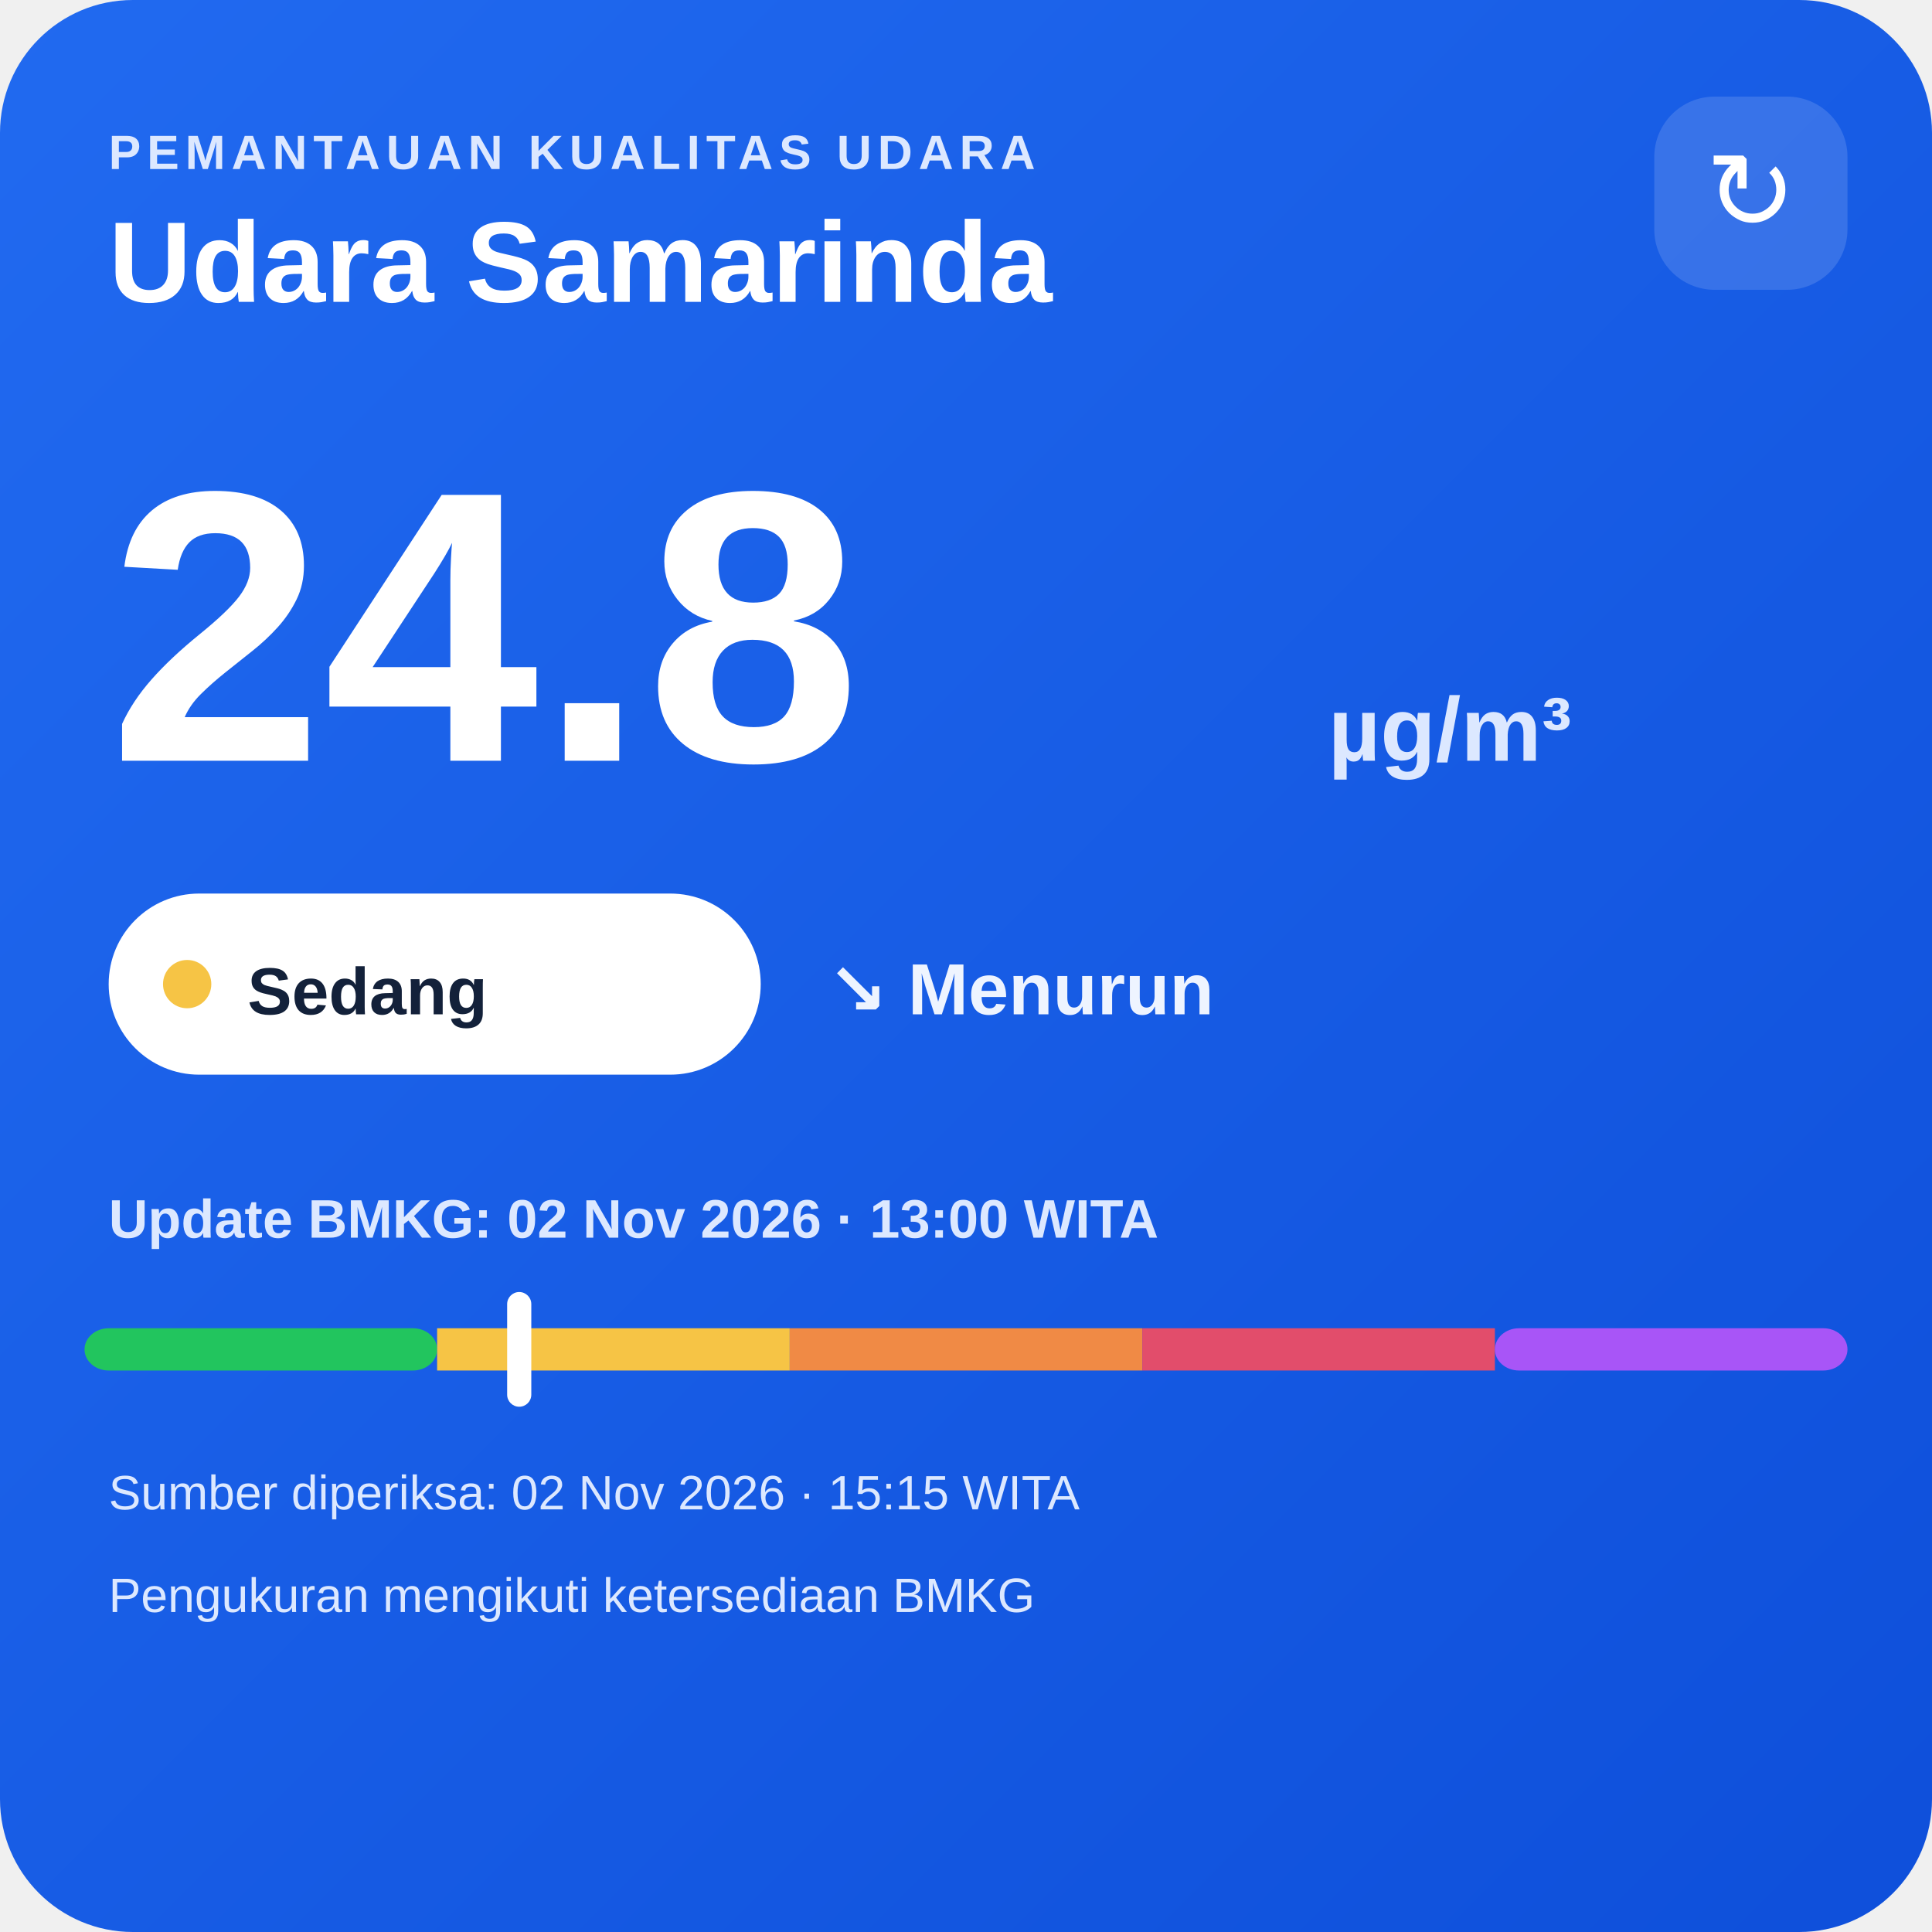
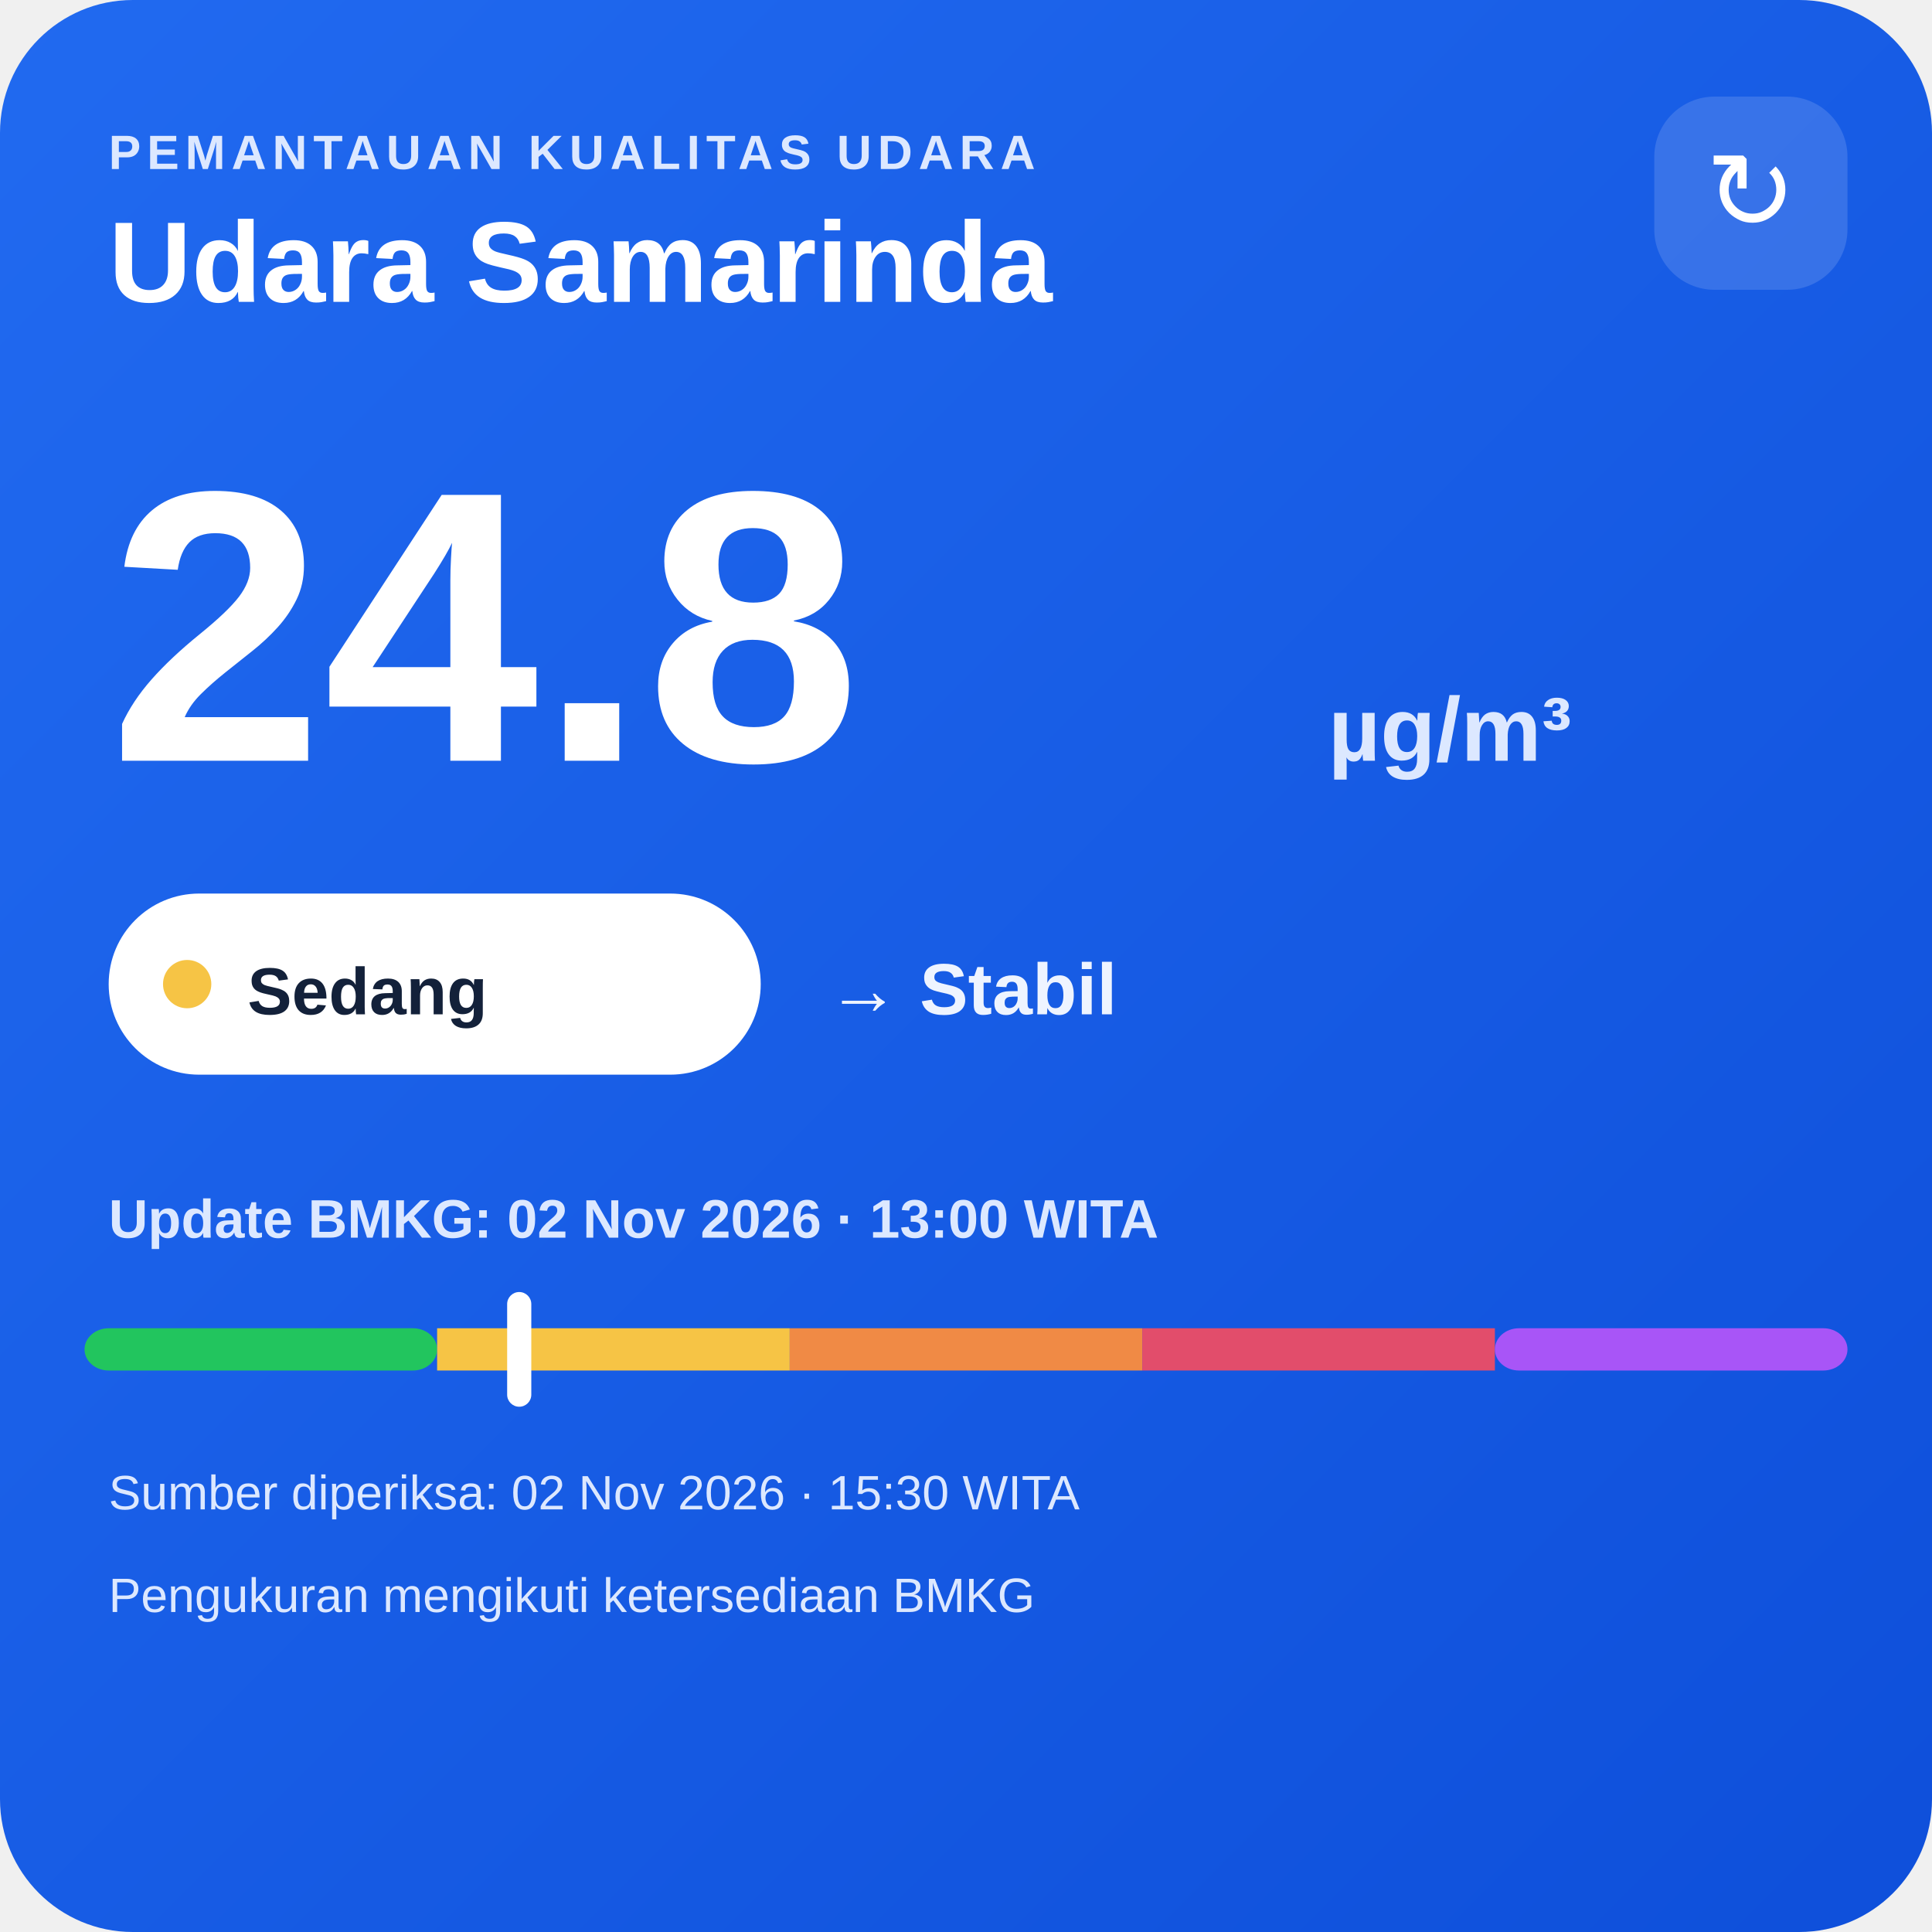
<svg xmlns="http://www.w3.org/2000/svg" width="320" height="320" viewBox="0 0 320 320">
  <defs>
    <linearGradient id="bg" x1="0" y1="0" x2="1" y2="1">
      <stop offset="0" stop-color="#216af0" />
      <stop offset="1" stop-color="#0e4fda" />
    </linearGradient>
  </defs>
  <rect width="320" height="320" rx="22" fill="url(#bg)" />
  <text x="18" y="28" fill="#dce8ff" font-family="Arial,sans-serif" font-size="8" font-weight="700" letter-spacing="1">PEMANTAUAN KUALITAS UDARA</text>
  <text x="18" y="50" fill="#ffffff" font-family="Arial,sans-serif" font-size="19" font-weight="700">Udara Samarinda</text>
  <rect x="274" y="16" width="32" height="32" rx="10" fill="#ffffff" fill-opacity=".14" />
  <text x="290" y="38" text-anchor="middle" fill="#ffffff" font-family="Arial,sans-serif" font-size="18">↻</text>
  <text x="18" y="126" fill="#ffffff" font-family="Arial,sans-serif" font-size="64" font-weight="800">24.8</text>
  <text x="220" y="126" fill="#dce8ff" font-family="Arial,sans-serif" font-size="15" font-weight="700">µg/m³</text>
  <rect x="18" y="148" width="108" height="30" rx="15" fill="#ffffff" />
  <circle cx="31" cy="163" r="4" fill="#f6c445" />
  <text x="41" y="168" fill="#13213a" font-family="Arial,sans-serif" font-size="11" font-weight="700">Sedang</text>
-   <text x="137" y="168" fill="#eef4ff" font-family="Arial,sans-serif" font-size="12" font-weight="700">↘ Menurun</text>
+   <text x="137" y="168" fill="#eef4ff" font-family="Arial,sans-serif" font-size="12" font-weight="700">→ Stabil</text>
  <text x="18" y="205" fill="#dce8ff" font-family="Arial,sans-serif" font-size="9" font-weight="700">Update BMKG: 02 Nov 2026 · 13:00 WITA</text>
  <rect x="14" y="220" width="58.4" height="7" rx="4" fill="#22c55e" />
  <rect x="72.4" y="220" width="58.4" height="7" fill="#f6c445" />
  <rect x="130.8" y="220" width="58.4" height="7" fill="#f08a45" />
  <rect x="189.2" y="220" width="58.4" height="7" fill="#e24d6b" />
  <rect x="247.6" y="220" width="58.4" height="7" rx="4" fill="#a855f7" />
  <rect x="84.0" y="214" width="4" height="19" rx="2" fill="#ffffff" />
-   <text x="18" y="250" fill="#dce8ff" font-family="Arial,sans-serif" font-size="8">Sumber diperiksa: 02 Nov 2026 · 15:15 WITA</text>
+   <text x="18" y="250" fill="#dce8ff" font-family="Arial,sans-serif" font-size="8">Sumber diperiksa: 02 Nov 2026 · 15:30 WITA</text>
  <text x="18" y="267" fill="#dce8ff" font-family="Arial,sans-serif" font-size="8">Pengukuran mengikuti ketersediaan BMKG</text>
</svg>
